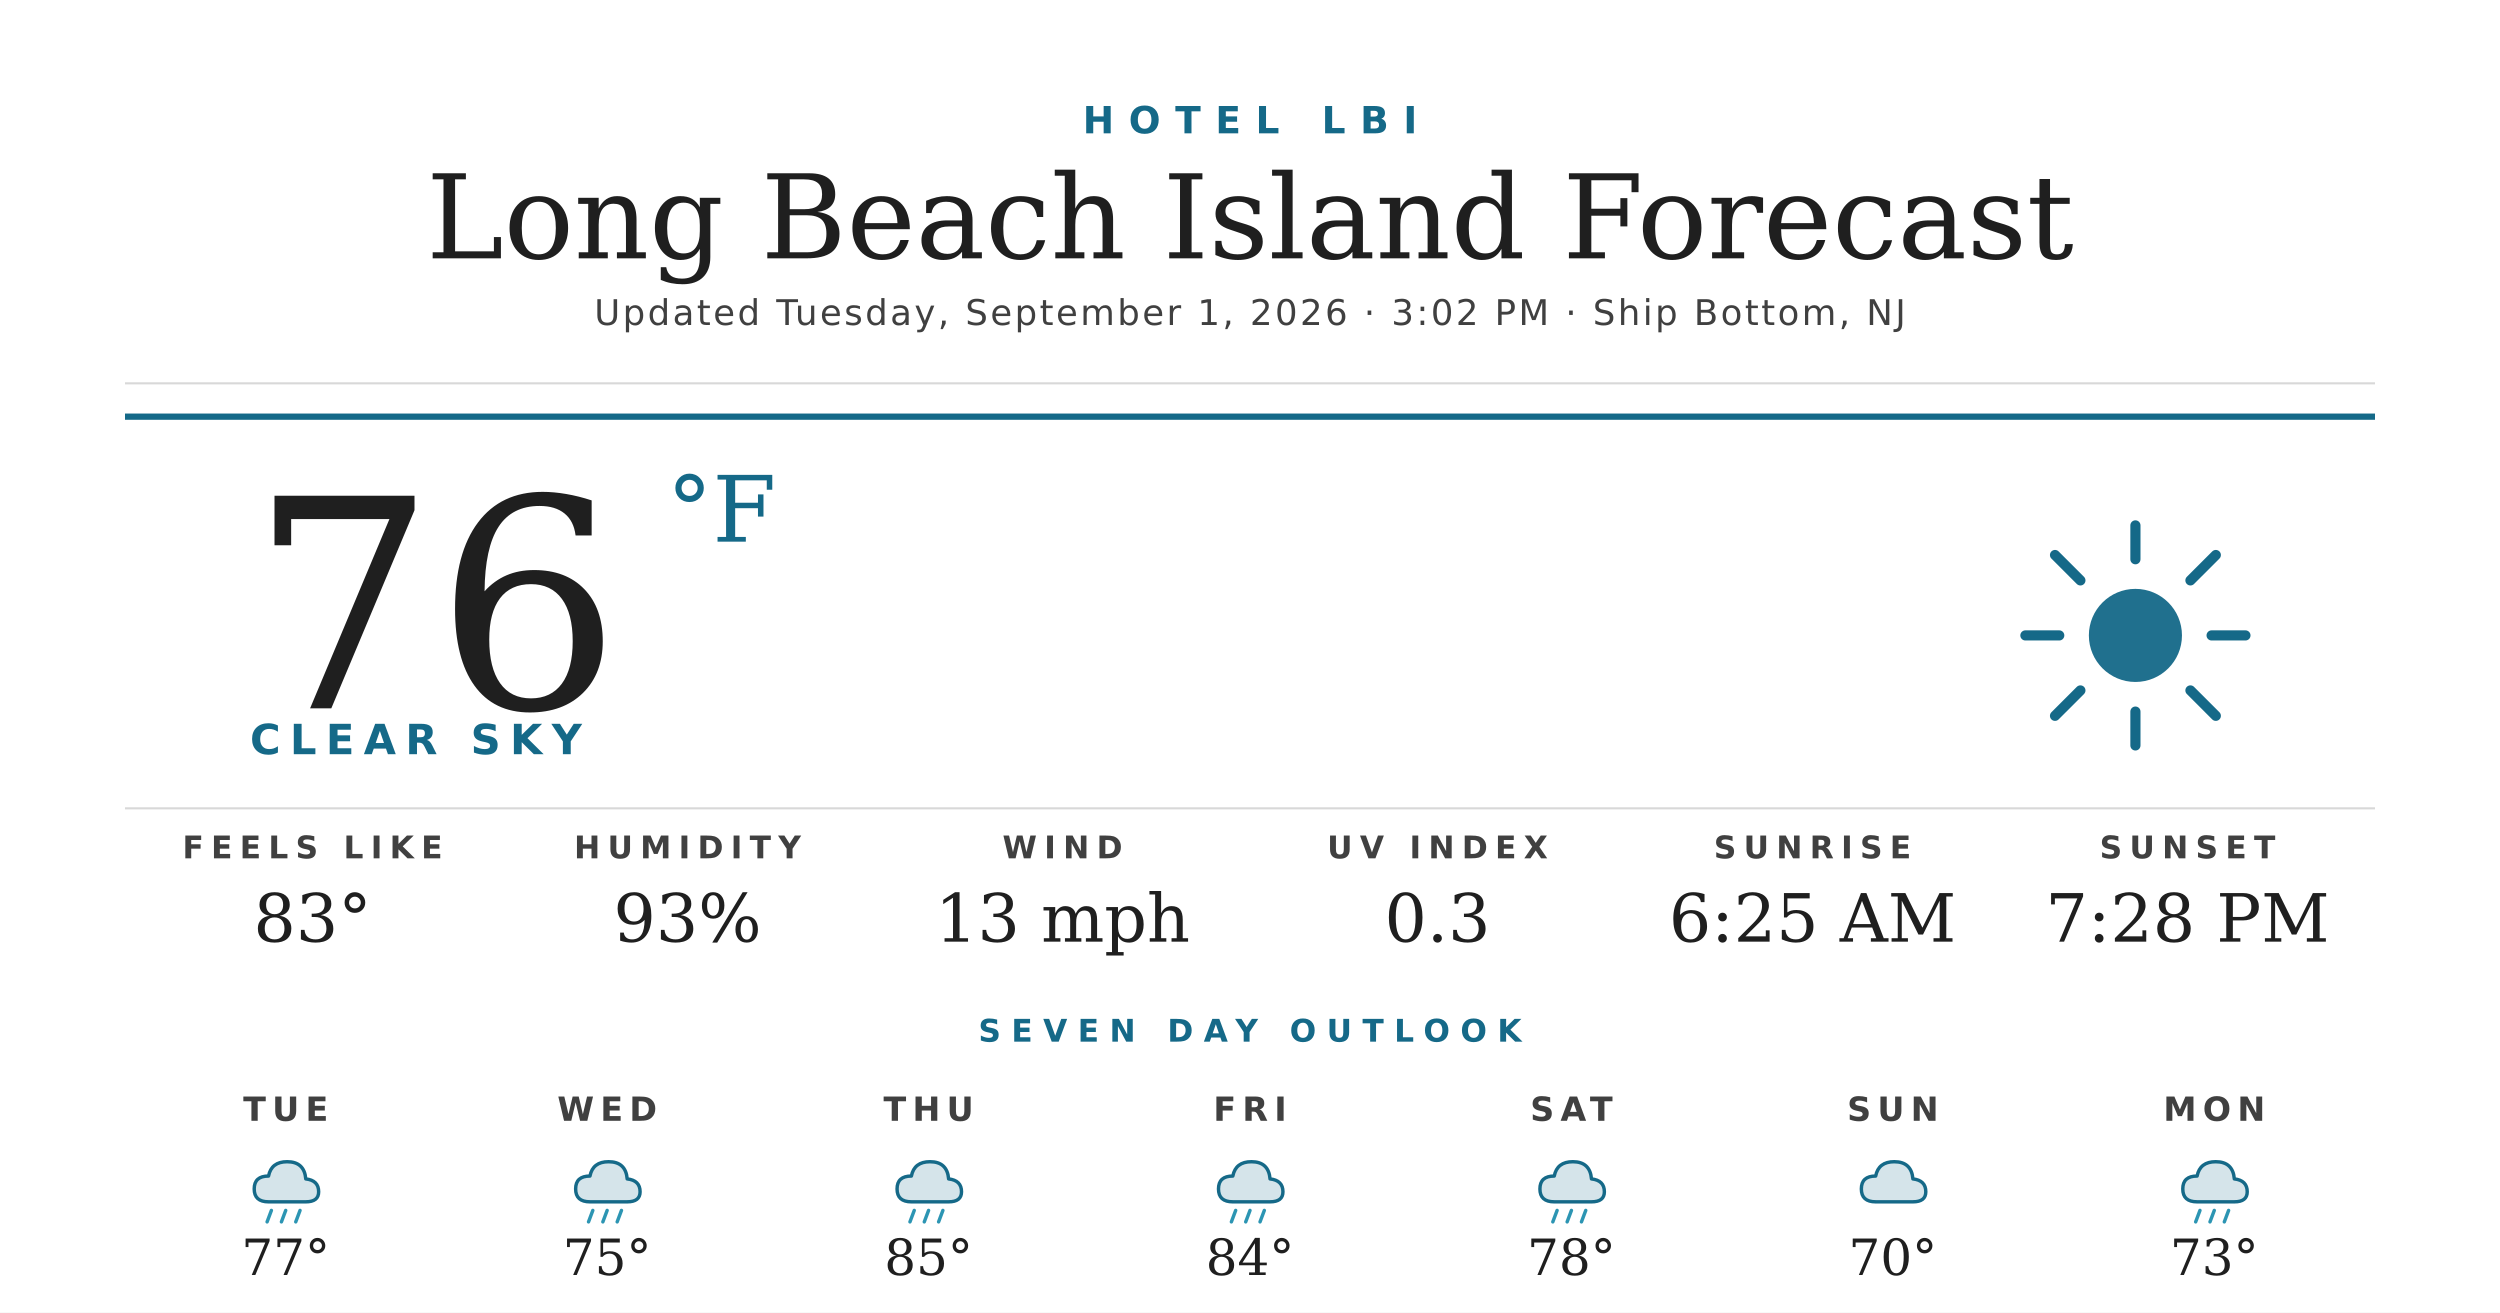
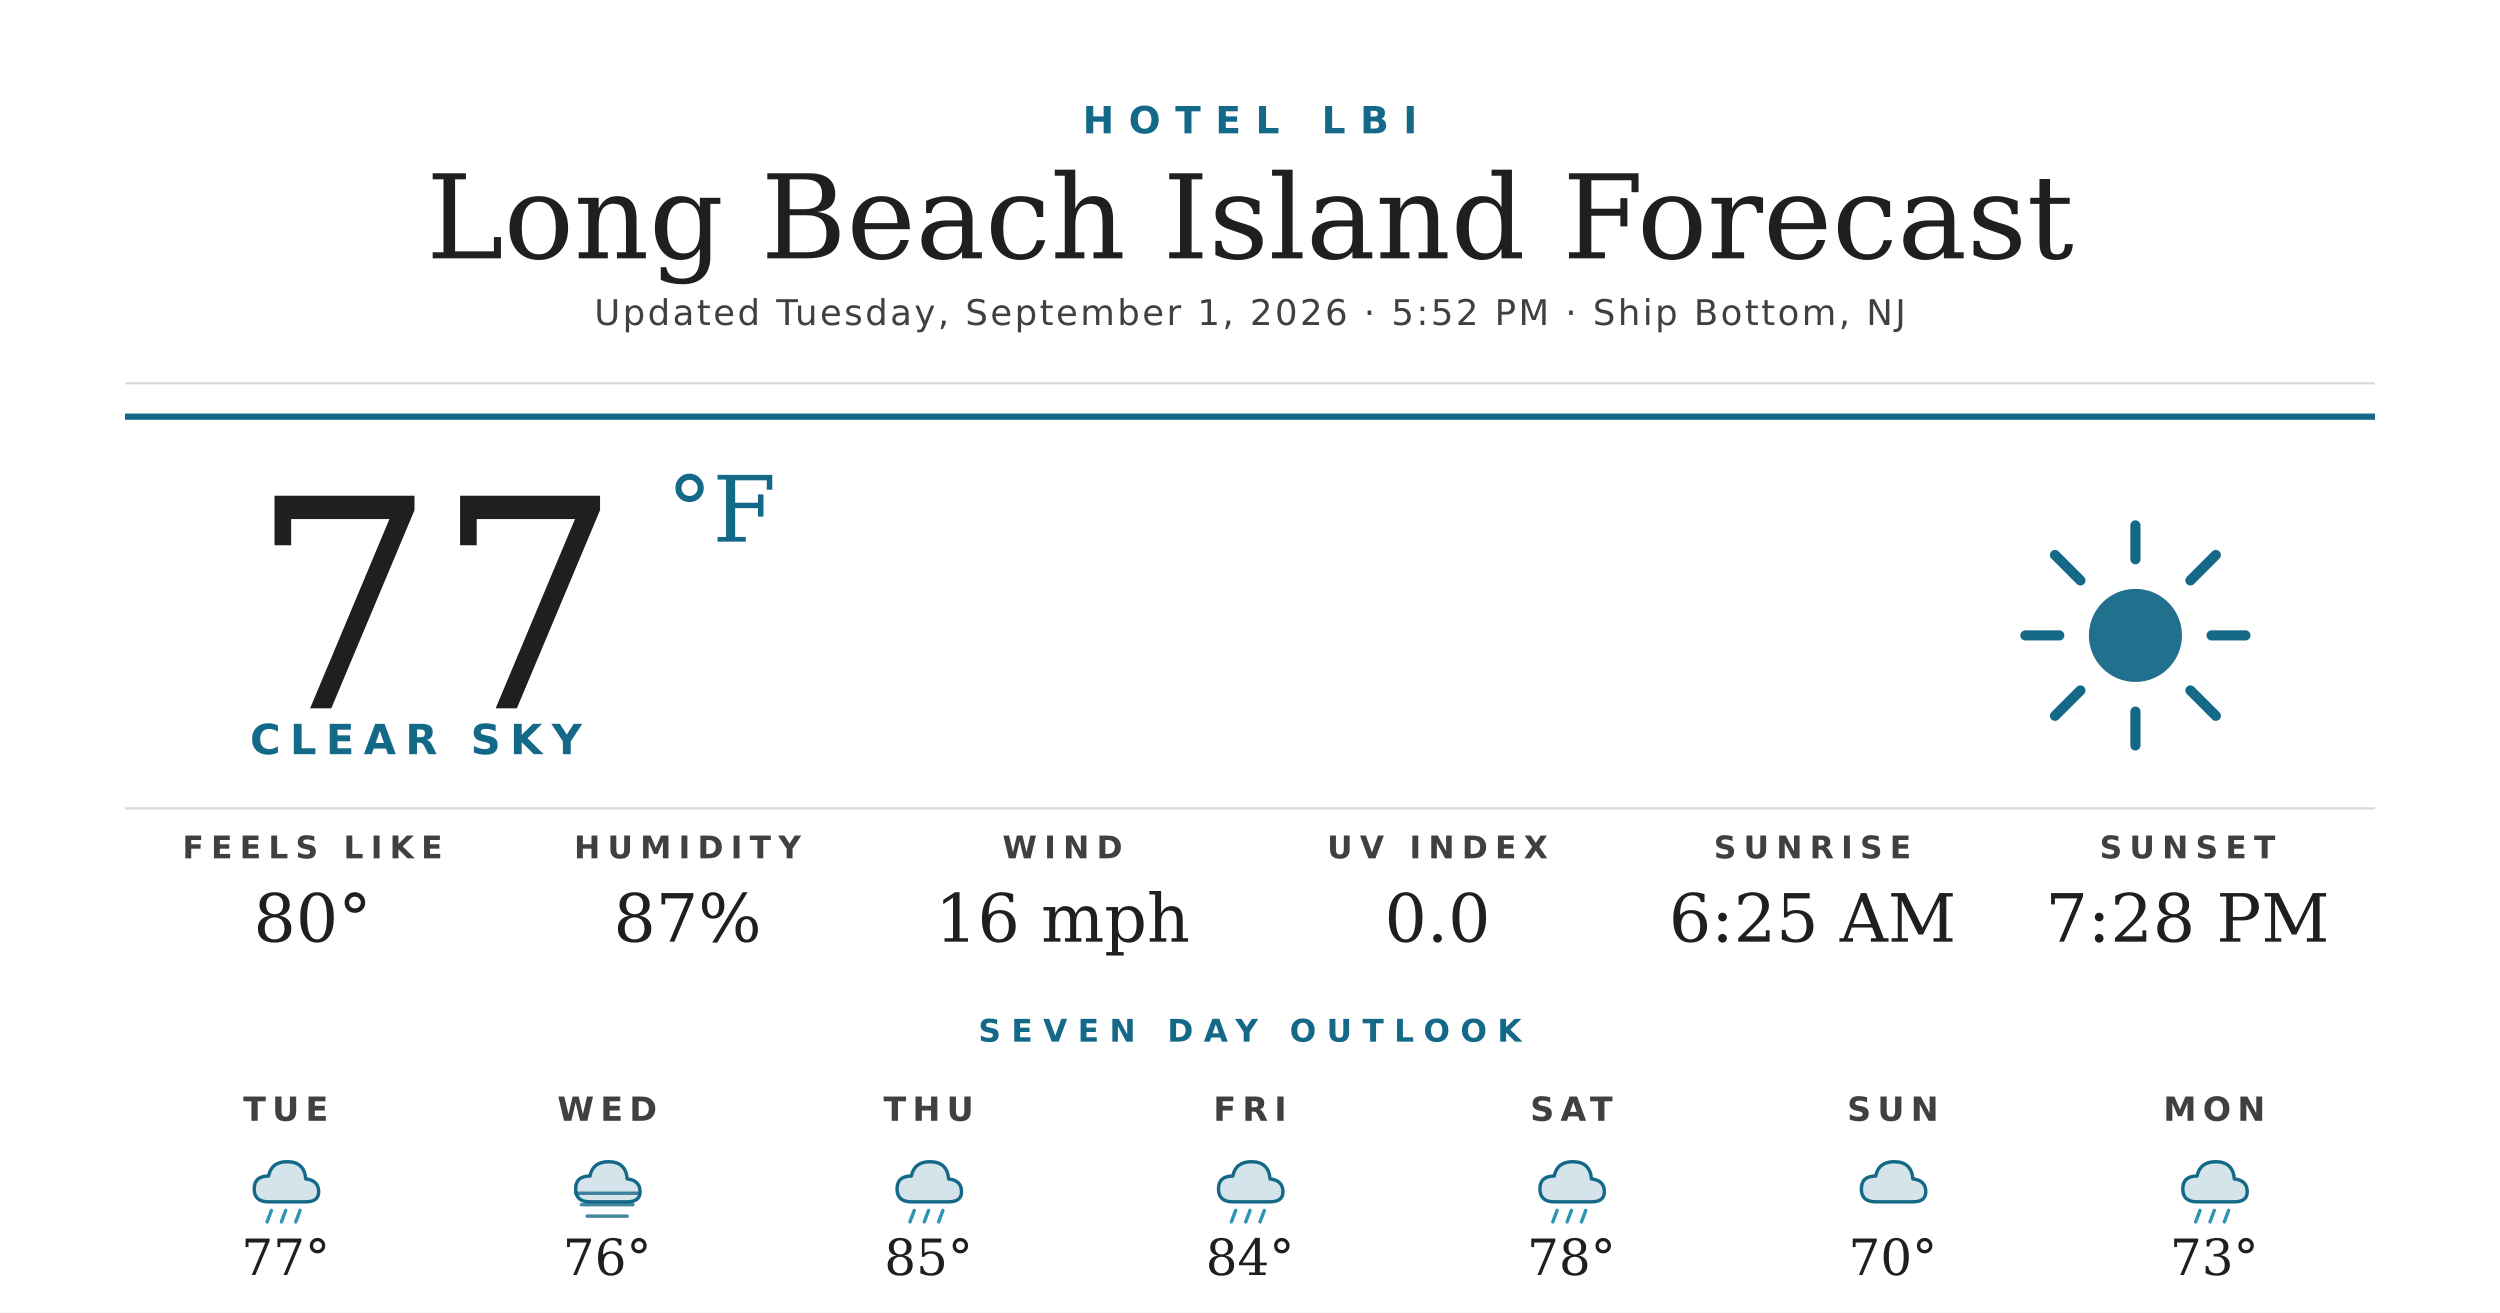
<svg xmlns="http://www.w3.org/2000/svg" width="1200" height="630" viewBox="0 0 1200 630">
  <rect width="1200" height="630" fill="#ffffff" />
  <text x="600" y="64" text-anchor="middle" font-family="'Montserrat Bold', 'Montserrat', 'DejaVu Sans', Helvetica, Arial, sans-serif" font-size="18" font-weight="700" fill="#156988" letter-spacing="7">HOTEL LBI</text>
  <text x="600" y="124" text-anchor="middle" font-family="'Prata', 'DejaVu Serif', Georgia, serif" font-size="56" fill="#1f1f1f">Long Beach Island Forecast</text>
-   <text x="600" y="156" text-anchor="middle" font-family="'Montserrat', 'DejaVu Sans', Helvetica, Arial, sans-serif" font-size="17" font-weight="500" fill="#404040" letter-spacing="1.2">Updated Tuesday, September 1, 2026 · 3:02 PM · Ship Bottom, NJ</text>
+   <text x="600" y="156" text-anchor="middle" font-family="'Montserrat', 'DejaVu Sans', Helvetica, Arial, sans-serif" font-size="17" font-weight="500" fill="#404040" letter-spacing="1.2">Updated Tuesday, September 1, 2026 · 5:52 PM · Ship Bottom, NJ</text>
  <line x1="60" y1="184" x2="1140" y2="184" stroke="#d8d8d8" stroke-width="1" />
  <line x1="60" y1="200" x2="1140" y2="200" stroke="#156988" stroke-width="3" />
-   <text x="120" y="340" font-family="'Prata', 'DejaVu Serif', Georgia, serif" font-size="140" fill="#1f1f1f">76</text>
+   <text x="120" y="340" font-family="'Prata', 'DejaVu Serif', Georgia, serif" font-size="140" fill="#1f1f1f">77</text>
  <text x="320" y="260" font-family="'Prata', 'DejaVu Serif', Georgia, serif" font-size="44" fill="#156988">°F</text>
  <text x="120" y="362" font-family="'Montserrat Bold', 'Montserrat', 'DejaVu Sans', Helvetica, Arial, sans-serif" font-size="20" font-weight="700" fill="#156988" letter-spacing="4.5">CLEAR SKY</text>
  <g transform="translate(960,240) scale(2.03125)">
    <circle cx="32" cy="32" r="11" fill="#156988" opacity="0.95" />
    <g stroke="#156988" stroke-width="2.4" stroke-linecap="round">
      <line x1="32" y1="6" x2="32" y2="14" />
      <line x1="32" y1="50" x2="32" y2="58" />
      <line x1="6" y1="32" x2="14" y2="32" />
      <line x1="50" y1="32" x2="58" y2="32" />
      <line x1="13" y1="13" x2="19" y2="19" />
      <line x1="45" y1="45" x2="51" y2="51" />
      <line x1="13" y1="51" x2="19" y2="45" />
      <line x1="45" y1="19" x2="51" y2="13" />
    </g>
  </g>
  <line x1="60" y1="388" x2="1140" y2="388" stroke="#d8d8d8" stroke-width="1" />
  <text x="150" y="412" text-anchor="middle" font-family="'Montserrat Bold', 'Montserrat', 'DejaVu Sans', Helvetica, Arial, sans-serif" font-size="15" font-weight="700" fill="#404040" letter-spacing="3.5">FEELS LIKE</text>
-   <text x="150" y="452" text-anchor="middle" font-family="'Prata', 'DejaVu Serif', Georgia, serif" font-size="32" fill="#1f1f1f">83°</text>
+   <text x="150" y="452" text-anchor="middle" font-family="'Prata', 'DejaVu Serif', Georgia, serif" font-size="32" fill="#1f1f1f">80°</text>
  <text x="330" y="412" text-anchor="middle" font-family="'Montserrat Bold', 'Montserrat', 'DejaVu Sans', Helvetica, Arial, sans-serif" font-size="15" font-weight="700" fill="#404040" letter-spacing="3.5">HUMIDITY</text>
-   <text x="330" y="452" text-anchor="middle" font-family="'Prata', 'DejaVu Serif', Georgia, serif" font-size="32" fill="#1f1f1f">93%</text>
+   <text x="330" y="452" text-anchor="middle" font-family="'Prata', 'DejaVu Serif', Georgia, serif" font-size="32" fill="#1f1f1f">87%</text>
  <text x="510" y="412" text-anchor="middle" font-family="'Montserrat Bold', 'Montserrat', 'DejaVu Sans', Helvetica, Arial, sans-serif" font-size="15" font-weight="700" fill="#404040" letter-spacing="3.5">WIND</text>
-   <text x="510" y="452" text-anchor="middle" font-family="'Prata', 'DejaVu Serif', Georgia, serif" font-size="32" fill="#1f1f1f">13 mph</text>
+   <text x="510" y="452" text-anchor="middle" font-family="'Prata', 'DejaVu Serif', Georgia, serif" font-size="32" fill="#1f1f1f">16 mph</text>
  <text x="690" y="412" text-anchor="middle" font-family="'Montserrat Bold', 'Montserrat', 'DejaVu Sans', Helvetica, Arial, sans-serif" font-size="15" font-weight="700" fill="#404040" letter-spacing="3.5">UV INDEX</text>
-   <text x="690" y="452" text-anchor="middle" font-family="'Prata', 'DejaVu Serif', Georgia, serif" font-size="32" fill="#1f1f1f">0.3</text>
+   <text x="690" y="452" text-anchor="middle" font-family="'Prata', 'DejaVu Serif', Georgia, serif" font-size="32" fill="#1f1f1f">0.0</text>
  <text x="870" y="412" text-anchor="middle" font-family="'Montserrat Bold', 'Montserrat', 'DejaVu Sans', Helvetica, Arial, sans-serif" font-size="15" font-weight="700" fill="#404040" letter-spacing="3.5">SUNRISE</text>
  <text x="870" y="452" text-anchor="middle" font-family="'Prata', 'DejaVu Serif', Georgia, serif" font-size="32" fill="#1f1f1f">6:25 AM</text>
  <text x="1050" y="412" text-anchor="middle" font-family="'Montserrat Bold', 'Montserrat', 'DejaVu Sans', Helvetica, Arial, sans-serif" font-size="15" font-weight="700" fill="#404040" letter-spacing="3.5">SUNSET</text>
  <text x="1050" y="452" text-anchor="middle" font-family="'Prata', 'DejaVu Serif', Georgia, serif" font-size="32" fill="#1f1f1f">7:28 PM</text>
  <text x="600" y="500" text-anchor="middle" font-family="'Montserrat Bold', 'Montserrat', 'DejaVu Sans', Helvetica, Arial, sans-serif" font-size="15" font-weight="700" fill="#156988" letter-spacing="5">SEVEN DAY OUTLOOK</text>
  <text x="137.143" y="538" text-anchor="middle" font-family="'Montserrat Bold', 'Montserrat', 'DejaVu Sans', Helvetica, Arial, sans-serif" font-size="16" font-weight="700" fill="#404040" letter-spacing="3">TUE</text>
  <g transform="translate(115.1429,548) scale(0.6875)">
    <path d="M20 42 Q10 42 10 33 Q10 24 20 24 Q22 14 33 14 Q45 14 46 26 Q55 27 55 35 Q55 42 46 42 Z" fill="#156988" opacity="0.18" />
    <path d="M20 42 Q10 42 10 33 Q10 24 20 24 Q22 14 33 14 Q45 14 46 26 Q55 27 55 35 Q55 42 46 42 Z" fill="none" stroke="#156988" stroke-width="2.4" stroke-linejoin="round" />
    <g stroke="#2C95B3" stroke-width="2.4" stroke-linecap="round">
      <line x1="22" y1="48" x2="19" y2="56" />
      <line x1="32" y1="48" x2="29" y2="56" />
      <line x1="42" y1="48" x2="39" y2="56" />
    </g>
  </g>
  <text x="137.143" y="612" text-anchor="middle" font-family="'Prata', 'DejaVu Serif', Georgia, serif" font-size="24" fill="#1f1f1f">77°</text>
  <text x="291.429" y="538" text-anchor="middle" font-family="'Montserrat Bold', 'Montserrat', 'DejaVu Sans', Helvetica, Arial, sans-serif" font-size="16" font-weight="700" fill="#404040" letter-spacing="3">WED</text>
  <g transform="translate(269.4286,548) scale(0.6875)">
    <path d="M20 42 Q10 42 10 33 Q10 24 20 24 Q22 14 33 14 Q45 14 46 26 Q55 27 55 35 Q55 42 46 42 Z" fill="#156988" opacity="0.18" />
    <path d="M20 42 Q10 42 10 33 Q10 24 20 24 Q22 14 33 14 Q45 14 46 26 Q55 27 55 35 Q55 42 46 42 Z" fill="none" stroke="#156988" stroke-width="2.4" stroke-linejoin="round" />
-     <g stroke="#2C95B3" stroke-width="2.4" stroke-linecap="round">
-       <line x1="22" y1="48" x2="19" y2="56" />
-       <line x1="32" y1="48" x2="29" y2="56" />
-       <line x1="42" y1="48" x2="39" y2="56" />
+     <g stroke="#156988" stroke-width="2.4" stroke-linecap="round" opacity="0.8">
+       <line x1="10" y1="36" x2="54" y2="36" />
+       <line x1="14" y1="44" x2="50" y2="44" />
+       <line x1="18" y1="52" x2="46" y2="52" />
    </g>
  </g>
-   <text x="291.429" y="612" text-anchor="middle" font-family="'Prata', 'DejaVu Serif', Georgia, serif" font-size="24" fill="#1f1f1f">75°</text>
+   <text x="291.429" y="612" text-anchor="middle" font-family="'Prata', 'DejaVu Serif', Georgia, serif" font-size="24" fill="#1f1f1f">76°</text>
  <text x="445.714" y="538" text-anchor="middle" font-family="'Montserrat Bold', 'Montserrat', 'DejaVu Sans', Helvetica, Arial, sans-serif" font-size="16" font-weight="700" fill="#404040" letter-spacing="3">THU</text>
  <g transform="translate(423.7143,548) scale(0.6875)">
    <path d="M20 42 Q10 42 10 33 Q10 24 20 24 Q22 14 33 14 Q45 14 46 26 Q55 27 55 35 Q55 42 46 42 Z" fill="#156988" opacity="0.18" />
    <path d="M20 42 Q10 42 10 33 Q10 24 20 24 Q22 14 33 14 Q45 14 46 26 Q55 27 55 35 Q55 42 46 42 Z" fill="none" stroke="#156988" stroke-width="2.4" stroke-linejoin="round" />
    <g stroke="#2C95B3" stroke-width="2.4" stroke-linecap="round">
      <line x1="22" y1="48" x2="19" y2="56" />
      <line x1="32" y1="48" x2="29" y2="56" />
      <line x1="42" y1="48" x2="39" y2="56" />
    </g>
  </g>
  <text x="445.714" y="612" text-anchor="middle" font-family="'Prata', 'DejaVu Serif', Georgia, serif" font-size="24" fill="#1f1f1f">85°</text>
  <text x="600" y="538" text-anchor="middle" font-family="'Montserrat Bold', 'Montserrat', 'DejaVu Sans', Helvetica, Arial, sans-serif" font-size="16" font-weight="700" fill="#404040" letter-spacing="3">FRI</text>
  <g transform="translate(578,548) scale(0.6875)">
    <path d="M20 42 Q10 42 10 33 Q10 24 20 24 Q22 14 33 14 Q45 14 46 26 Q55 27 55 35 Q55 42 46 42 Z" fill="#156988" opacity="0.18" />
    <path d="M20 42 Q10 42 10 33 Q10 24 20 24 Q22 14 33 14 Q45 14 46 26 Q55 27 55 35 Q55 42 46 42 Z" fill="none" stroke="#156988" stroke-width="2.4" stroke-linejoin="round" />
    <g stroke="#2C95B3" stroke-width="2.4" stroke-linecap="round">
      <line x1="22" y1="48" x2="19" y2="56" />
      <line x1="32" y1="48" x2="29" y2="56" />
      <line x1="42" y1="48" x2="39" y2="56" />
    </g>
  </g>
  <text x="600" y="612" text-anchor="middle" font-family="'Prata', 'DejaVu Serif', Georgia, serif" font-size="24" fill="#1f1f1f">84°</text>
  <text x="754.286" y="538" text-anchor="middle" font-family="'Montserrat Bold', 'Montserrat', 'DejaVu Sans', Helvetica, Arial, sans-serif" font-size="16" font-weight="700" fill="#404040" letter-spacing="3">SAT</text>
  <g transform="translate(732.2857,548) scale(0.6875)">
    <path d="M20 42 Q10 42 10 33 Q10 24 20 24 Q22 14 33 14 Q45 14 46 26 Q55 27 55 35 Q55 42 46 42 Z" fill="#156988" opacity="0.18" />
    <path d="M20 42 Q10 42 10 33 Q10 24 20 24 Q22 14 33 14 Q45 14 46 26 Q55 27 55 35 Q55 42 46 42 Z" fill="none" stroke="#156988" stroke-width="2.4" stroke-linejoin="round" />
    <g stroke="#2C95B3" stroke-width="2.4" stroke-linecap="round">
      <line x1="22" y1="48" x2="19" y2="56" />
      <line x1="32" y1="48" x2="29" y2="56" />
      <line x1="42" y1="48" x2="39" y2="56" />
    </g>
  </g>
  <text x="754.286" y="612" text-anchor="middle" font-family="'Prata', 'DejaVu Serif', Georgia, serif" font-size="24" fill="#1f1f1f">78°</text>
  <text x="908.571" y="538" text-anchor="middle" font-family="'Montserrat Bold', 'Montserrat', 'DejaVu Sans', Helvetica, Arial, sans-serif" font-size="16" font-weight="700" fill="#404040" letter-spacing="3">SUN</text>
  <g transform="translate(886.5714,548) scale(0.6875)">
    <path d="M20 42 Q10 42 10 33 Q10 24 20 24 Q22 14 33 14 Q45 14 46 26 Q55 27 55 35 Q55 42 46 42 Z" fill="#156988" opacity="0.18" />
    <path d="M20 42 Q10 42 10 33 Q10 24 20 24 Q22 14 33 14 Q45 14 46 26 Q55 27 55 35 Q55 42 46 42 Z" fill="none" stroke="#156988" stroke-width="2.4" stroke-linejoin="round" />
  </g>
  <text x="908.571" y="612" text-anchor="middle" font-family="'Prata', 'DejaVu Serif', Georgia, serif" font-size="24" fill="#1f1f1f">70°</text>
  <text x="1062.857" y="538" text-anchor="middle" font-family="'Montserrat Bold', 'Montserrat', 'DejaVu Sans', Helvetica, Arial, sans-serif" font-size="16" font-weight="700" fill="#404040" letter-spacing="3">MON</text>
  <g transform="translate(1040.857,548) scale(0.6875)">
    <path d="M20 42 Q10 42 10 33 Q10 24 20 24 Q22 14 33 14 Q45 14 46 26 Q55 27 55 35 Q55 42 46 42 Z" fill="#156988" opacity="0.18" />
    <path d="M20 42 Q10 42 10 33 Q10 24 20 24 Q22 14 33 14 Q45 14 46 26 Q55 27 55 35 Q55 42 46 42 Z" fill="none" stroke="#156988" stroke-width="2.4" stroke-linejoin="round" />
    <g stroke="#2C95B3" stroke-width="2.4" stroke-linecap="round">
      <line x1="22" y1="48" x2="19" y2="56" />
      <line x1="32" y1="48" x2="29" y2="56" />
      <line x1="42" y1="48" x2="39" y2="56" />
    </g>
  </g>
  <text x="1062.857" y="612" text-anchor="middle" font-family="'Prata', 'DejaVu Serif', Georgia, serif" font-size="24" fill="#1f1f1f">73°</text>
</svg>
